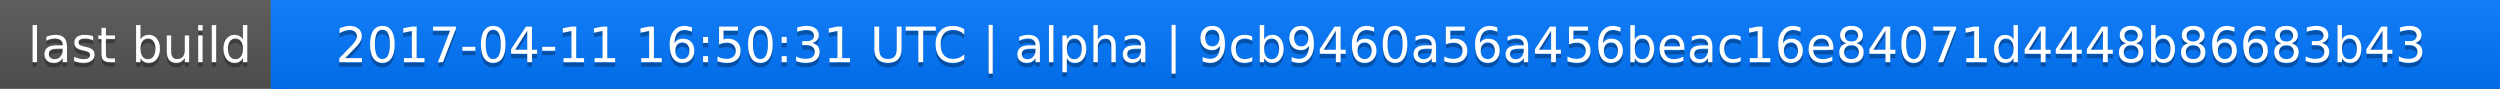
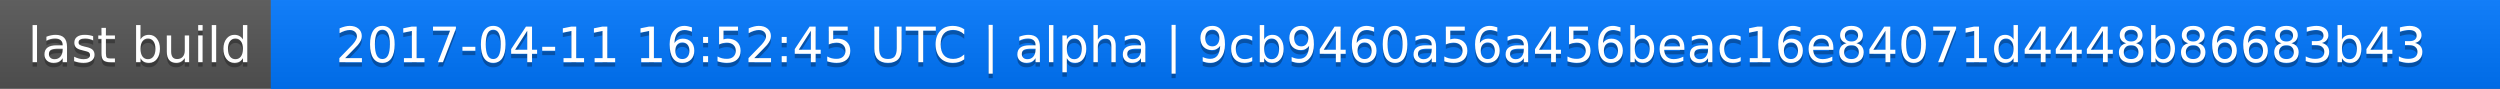
<svg xmlns="http://www.w3.org/2000/svg" width="563" height="20">
  <linearGradient id="a" x2="0" y2="100%">
    <stop offset="0" stop-color="#bbb" stop-opacity=".1" />
    <stop offset="1" stop-opacity=".1" />
  </linearGradient>
  <rect rx="0" width="563" height="20" fill="#555" />
  <rect rx="0" x="61" width="502" height="20" fill="#07f" />
  <path fill="#07f" d="M61 0h4v20h-4z" />
  <rect rx="0" width="563" height="20" fill="url(#a)" />
  <g fill="#fff" text-anchor="middle" font-family="DejaVu Sans,Verdana,Geneva,sans-serif" font-size="11">
    <text x="31.5" y="15" fill="#010101" fill-opacity=".3">last build</text>
    <text x="31.5" y="14">last build</text>
-     <text x="311" y="15" fill="#010101" fill-opacity=".3">2017-04-11 16:50:31 UTC | alpha | 9cb9460a56a456beac16e84071d4448b86683b43</text>
-     <text x="311" y="14">2017-04-11 16:50:31 UTC | alpha | 9cb9460a56a456beac16e84071d4448b86683b43</text>
+     <text x="311" y="15" fill="#010101" fill-opacity=".3">2017-04-11 16:52:45 UTC | alpha | 9cb9460a56a456beac16e84071d4448b86683b43</text>
+     <text x="311" y="14">2017-04-11 16:52:45 UTC | alpha | 9cb9460a56a456beac16e84071d4448b86683b43</text>
  </g>
</svg>
